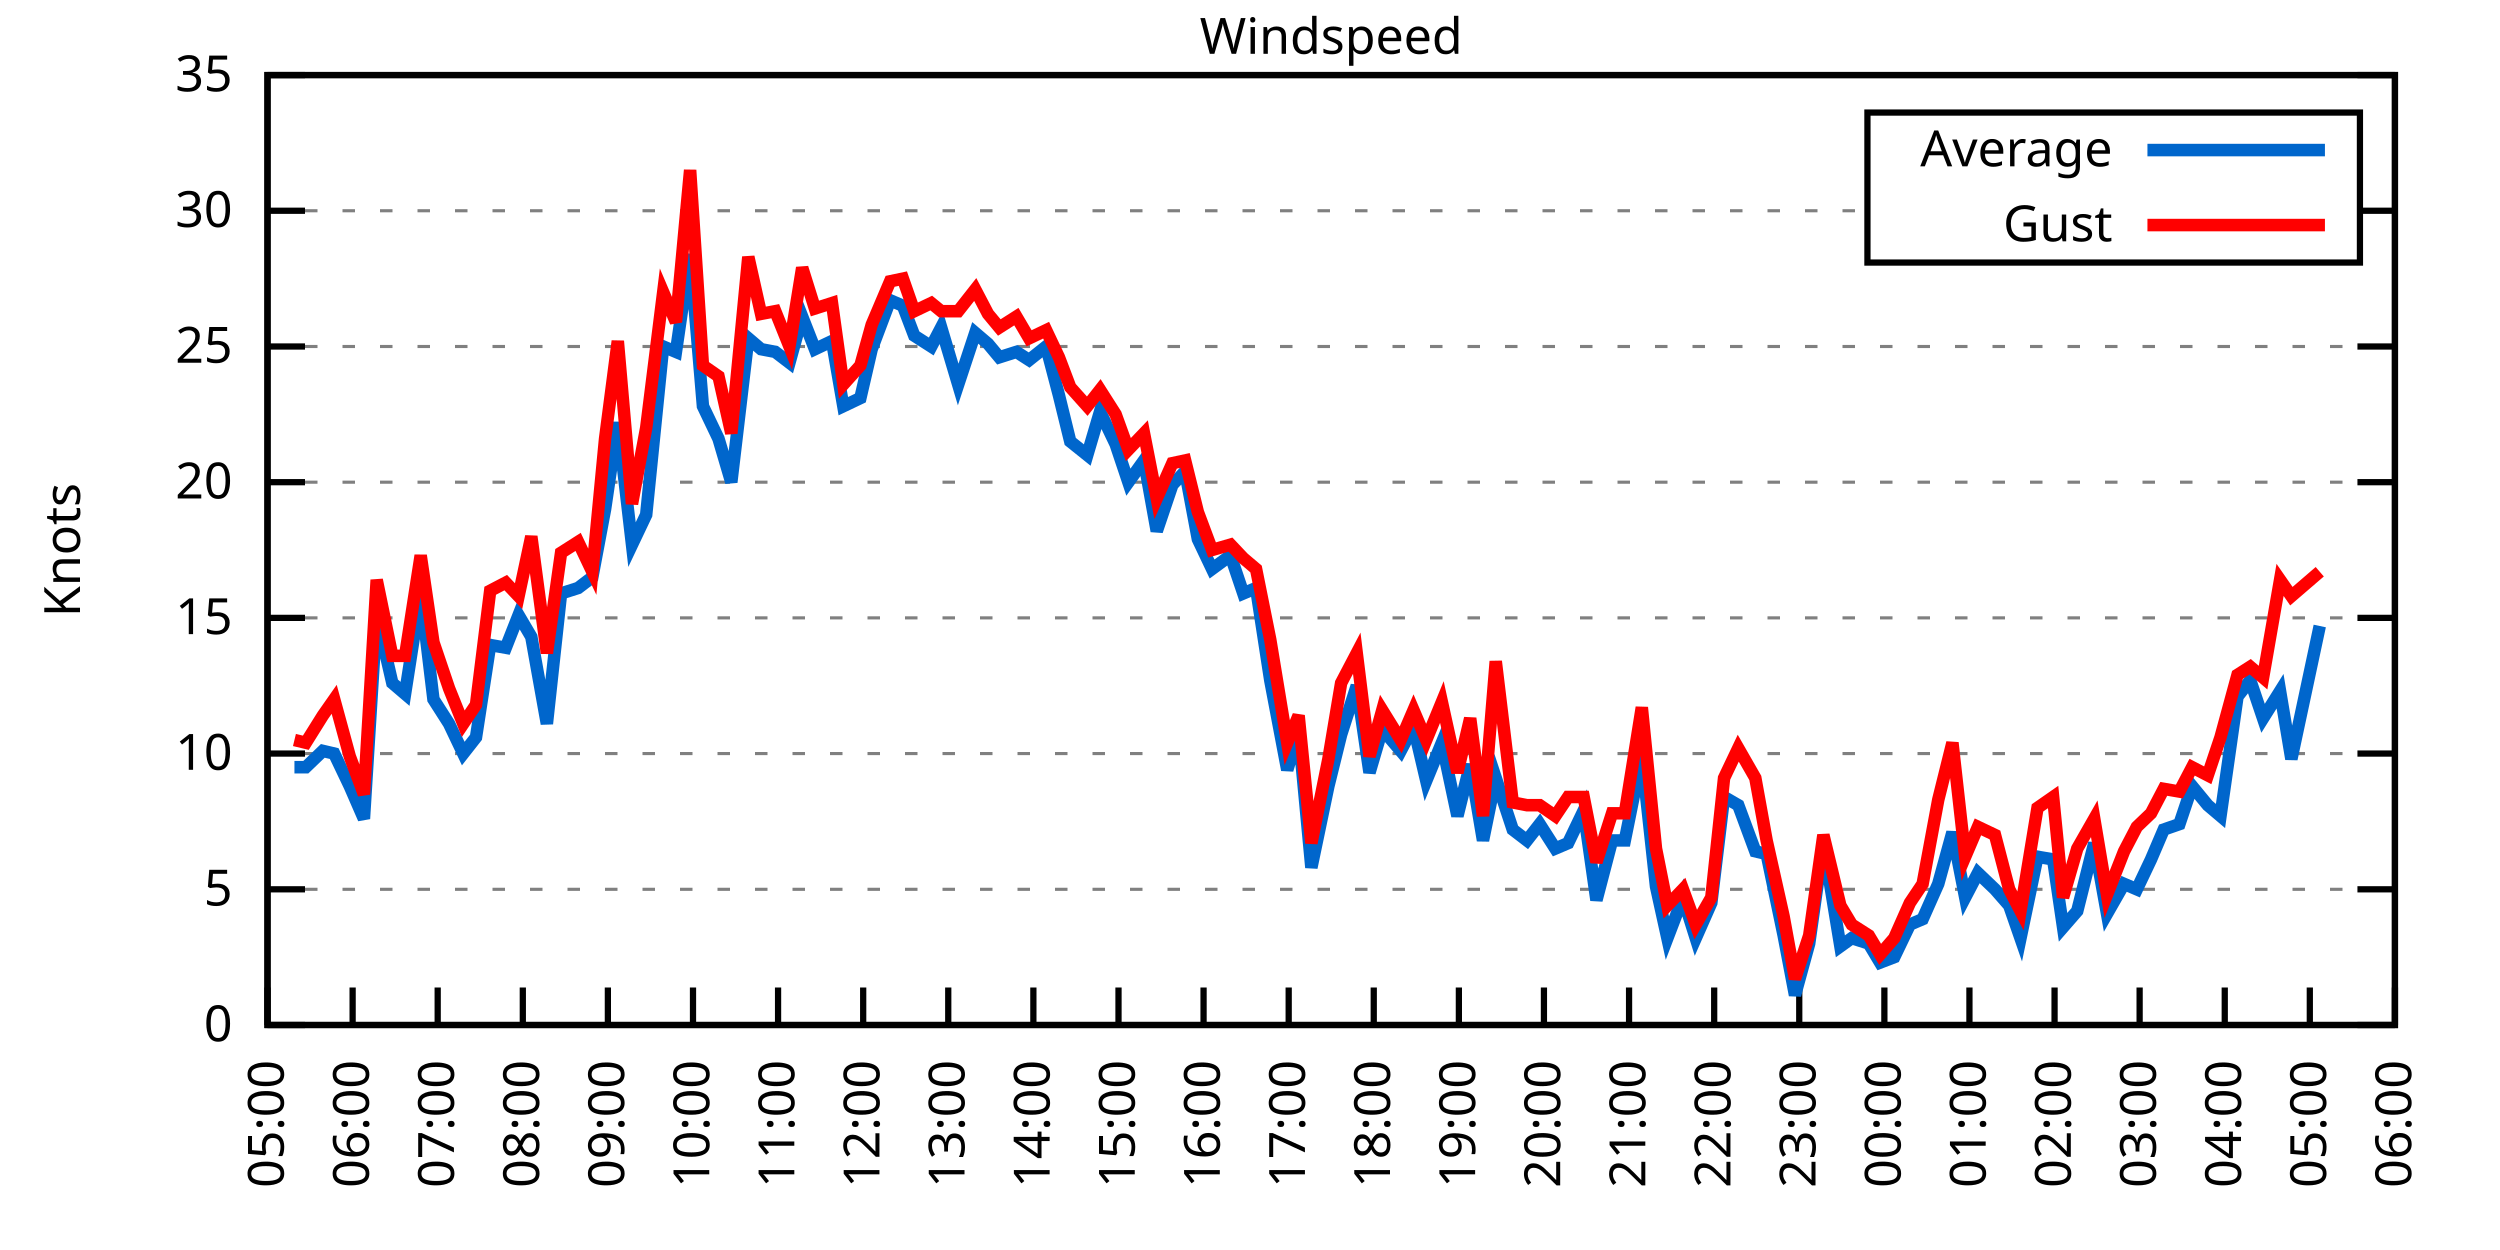
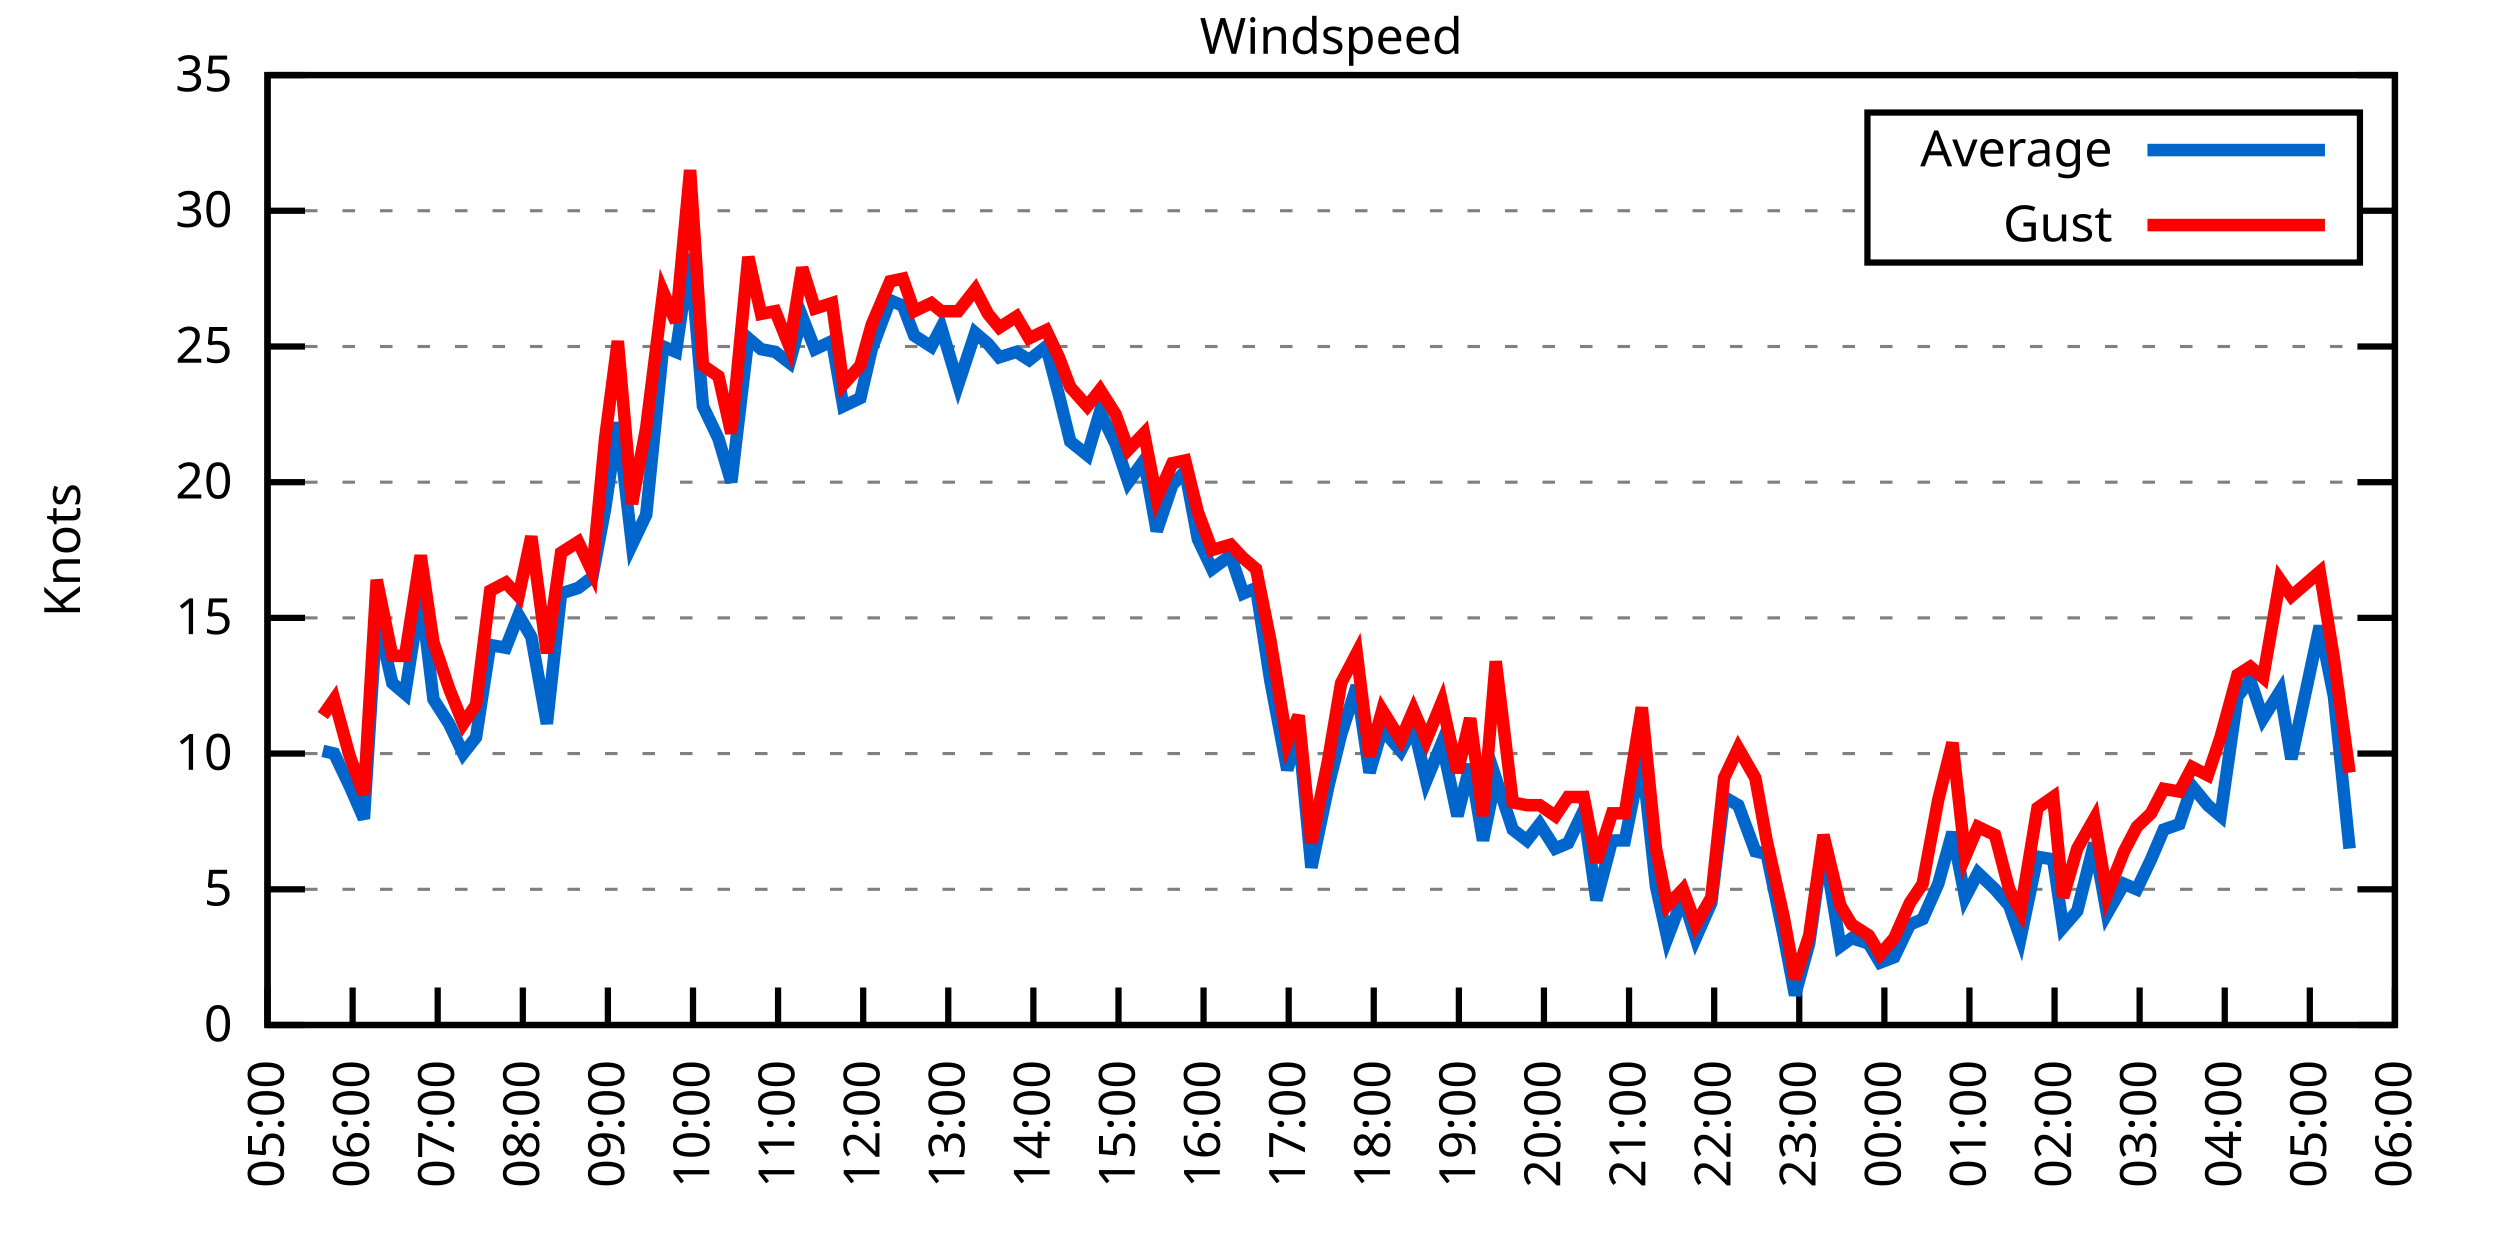
<svg xmlns="http://www.w3.org/2000/svg" xmlns:xlink="http://www.w3.org/1999/xlink" width="400" height="200" viewBox="0 0 400 200">
  <g id="gnuplot_canvas">
    <rect x="0" y="0" width="400" height="200" fill="none" />
    <defs>
      <circle id="gpDot" r="0.5" stroke-width="0.5" stroke="currentColor" />
      <path id="gpPt0" stroke-width="0.333" stroke="currentColor" d="M-1,0 h2 M0,-1 v2" />
      <path id="gpPt1" stroke-width="0.333" stroke="currentColor" d="M-1,-1 L1,1 M1,-1 L-1,1" />
      <path id="gpPt2" stroke-width="0.333" stroke="currentColor" d="M-1,0 L1,0 M0,-1 L0,1 M-1,-1 L1,1 M-1,1 L1,-1" />
      <rect id="gpPt3" stroke-width="0.333" stroke="currentColor" x="-1" y="-1" width="2" height="2" />
      <rect id="gpPt4" stroke-width="0.333" stroke="currentColor" fill="currentColor" x="-1" y="-1" width="2" height="2" />
      <circle id="gpPt5" stroke-width="0.333" stroke="currentColor" cx="0" cy="0" r="1" />
      <use xlink:href="#gpPt5" id="gpPt6" fill="currentColor" stroke="none" />
      <path id="gpPt7" stroke-width="0.333" stroke="currentColor" d="M0,-1.33 L-1.33,0.67 L1.33,0.67 z" />
      <use xlink:href="#gpPt7" id="gpPt8" fill="currentColor" stroke="none" />
      <use xlink:href="#gpPt7" id="gpPt9" stroke="currentColor" transform="rotate(180)" />
      <use xlink:href="#gpPt9" id="gpPt10" fill="currentColor" stroke="none" />
      <use xlink:href="#gpPt3" id="gpPt11" stroke="currentColor" transform="rotate(45)" />
      <use xlink:href="#gpPt11" id="gpPt12" fill="currentColor" stroke="none" />
      <path id="gpPt13" stroke-width="0.333" stroke="currentColor" d="M0,1.330 L1.265,0.411 L0.782,-1.067 L-0.782,-1.076 L-1.265,0.411 z" />
      <use xlink:href="#gpPt13" id="gpPt14" fill="currentColor" stroke="none" />
      <filter id="textbox" filterUnits="objectBoundingBox" x="0" y="0" height="1" width="1">
        <feFlood flood-color="white" flood-opacity="1" result="bgnd" />
        <feComposite in="SourceGraphic" in2="bgnd" operator="atop" />
      </filter>
      <filter id="greybox" filterUnits="objectBoundingBox" x="0" y="0" height="1" width="1">
        <feFlood flood-color="lightgrey" flood-opacity="1" result="grey" />
        <feComposite in="SourceGraphic" in2="grey" operator="atop" />
      </filter>
    </defs>
    <g fill="none" color="white" stroke="currentColor" stroke-width="1.00" stroke-linecap="butt" stroke-linejoin="miter">
</g>
    <g fill="none" color="black" stroke="currentColor" stroke-width="1.00" stroke-linecap="butt" stroke-linejoin="miter">
      <g stroke="none" shape-rendering="crispEdges">
        <polygon fill="rgb(255, 255, 255)" points="42.80,164.00 383.18,164.00 383.18,12.02 42.80,12.02 " />
      </g>
    </g>
    <g fill="none" color="black" stroke="currentColor" stroke-width="1.00" stroke-linecap="butt" stroke-linejoin="miter">
</g>
    <g fill="none" color="black" stroke="black" stroke-width="0.50" stroke-linecap="butt" stroke-linejoin="miter">
</g>
    <g fill="none" color="gray" stroke="currentColor" stroke-width="0.50" stroke-linecap="butt" stroke-linejoin="miter">
      <path stroke="gray" stroke-dasharray="2,4" class="gridline" d="M42.80,164.00 L383.19,164.00  " />
    </g>
    <g fill="none" color="gray" stroke="gray" stroke-width="1.00" stroke-linecap="butt" stroke-linejoin="miter">
</g>
    <g fill="none" color="black" stroke="currentColor" stroke-width="1.00" stroke-linecap="butt" stroke-linejoin="miter">
      <path stroke="black" d="M42.80,164.00 L48.80,164.00 M383.19,164.00 L377.19,164.00  " />
      <g transform="translate(37.20,166.60)" stroke="none" fill="black" font-family="Sans" font-size="8.00" text-anchor="end">
        <text>
          <tspan font-family="Sans"> 0</tspan>
        </text>
      </g>
    </g>
    <g fill="none" color="black" stroke="currentColor" stroke-width="1.00" stroke-linecap="butt" stroke-linejoin="miter">
</g>
    <g fill="none" color="black" stroke="black" stroke-width="0.50" stroke-linecap="butt" stroke-linejoin="miter">
</g>
    <g fill="none" color="gray" stroke="currentColor" stroke-width="0.50" stroke-linecap="butt" stroke-linejoin="miter">
      <path stroke="gray" stroke-dasharray="2,4" class="gridline" d="M42.80,142.29 L383.19,142.29  " />
    </g>
    <g fill="none" color="gray" stroke="gray" stroke-width="1.00" stroke-linecap="butt" stroke-linejoin="miter">
</g>
    <g fill="none" color="black" stroke="currentColor" stroke-width="1.00" stroke-linecap="butt" stroke-linejoin="miter">
      <path stroke="black" d="M42.80,142.29 L48.80,142.29 M383.19,142.29 L377.19,142.29  " />
      <g transform="translate(37.20,144.89)" stroke="none" fill="black" font-family="Sans" font-size="8.00" text-anchor="end">
        <text>
          <tspan font-family="Sans"> 5</tspan>
        </text>
      </g>
    </g>
    <g fill="none" color="black" stroke="currentColor" stroke-width="1.00" stroke-linecap="butt" stroke-linejoin="miter">
</g>
    <g fill="none" color="black" stroke="black" stroke-width="0.50" stroke-linecap="butt" stroke-linejoin="miter">
</g>
    <g fill="none" color="gray" stroke="currentColor" stroke-width="0.50" stroke-linecap="butt" stroke-linejoin="miter">
      <path stroke="gray" stroke-dasharray="2,4" class="gridline" d="M42.80,120.57 L383.19,120.57  " />
    </g>
    <g fill="none" color="gray" stroke="gray" stroke-width="1.00" stroke-linecap="butt" stroke-linejoin="miter">
</g>
    <g fill="none" color="black" stroke="currentColor" stroke-width="1.00" stroke-linecap="butt" stroke-linejoin="miter">
      <path stroke="black" d="M42.80,120.57 L48.80,120.57 M383.19,120.57 L377.19,120.57  " />
      <g transform="translate(37.20,123.17)" stroke="none" fill="black" font-family="Sans" font-size="8.00" text-anchor="end">
        <text>
          <tspan font-family="Sans"> 10</tspan>
        </text>
      </g>
    </g>
    <g fill="none" color="black" stroke="currentColor" stroke-width="1.00" stroke-linecap="butt" stroke-linejoin="miter">
</g>
    <g fill="none" color="black" stroke="black" stroke-width="0.50" stroke-linecap="butt" stroke-linejoin="miter">
</g>
    <g fill="none" color="gray" stroke="currentColor" stroke-width="0.50" stroke-linecap="butt" stroke-linejoin="miter">
      <path stroke="gray" stroke-dasharray="2,4" class="gridline" d="M42.80,98.86 L383.19,98.86  " />
    </g>
    <g fill="none" color="gray" stroke="gray" stroke-width="1.00" stroke-linecap="butt" stroke-linejoin="miter">
</g>
    <g fill="none" color="black" stroke="currentColor" stroke-width="1.00" stroke-linecap="butt" stroke-linejoin="miter">
      <path stroke="black" d="M42.80,98.86 L48.80,98.86 M383.19,98.86 L377.19,98.86  " />
      <g transform="translate(37.20,101.46)" stroke="none" fill="black" font-family="Sans" font-size="8.00" text-anchor="end">
        <text>
          <tspan font-family="Sans"> 15</tspan>
        </text>
      </g>
    </g>
    <g fill="none" color="black" stroke="currentColor" stroke-width="1.00" stroke-linecap="butt" stroke-linejoin="miter">
</g>
    <g fill="none" color="black" stroke="black" stroke-width="0.50" stroke-linecap="butt" stroke-linejoin="miter">
</g>
    <g fill="none" color="gray" stroke="currentColor" stroke-width="0.50" stroke-linecap="butt" stroke-linejoin="miter">
      <path stroke="gray" stroke-dasharray="2,4" class="gridline" d="M42.80,77.15 L383.19,77.15  " />
    </g>
    <g fill="none" color="gray" stroke="gray" stroke-width="1.00" stroke-linecap="butt" stroke-linejoin="miter">
</g>
    <g fill="none" color="black" stroke="currentColor" stroke-width="1.00" stroke-linecap="butt" stroke-linejoin="miter">
      <path stroke="black" d="M42.80,77.15 L48.80,77.15 M383.19,77.15 L377.19,77.15  " />
      <g transform="translate(37.20,79.75)" stroke="none" fill="black" font-family="Sans" font-size="8.00" text-anchor="end">
        <text>
          <tspan font-family="Sans"> 20</tspan>
        </text>
      </g>
    </g>
    <g fill="none" color="black" stroke="currentColor" stroke-width="1.00" stroke-linecap="butt" stroke-linejoin="miter">
</g>
    <g fill="none" color="black" stroke="black" stroke-width="0.50" stroke-linecap="butt" stroke-linejoin="miter">
</g>
    <g fill="none" color="gray" stroke="currentColor" stroke-width="0.50" stroke-linecap="butt" stroke-linejoin="miter">
      <path stroke="gray" stroke-dasharray="2,4" class="gridline" d="M42.80,55.44 L383.19,55.44  " />
    </g>
    <g fill="none" color="gray" stroke="gray" stroke-width="1.00" stroke-linecap="butt" stroke-linejoin="miter">
</g>
    <g fill="none" color="black" stroke="currentColor" stroke-width="1.00" stroke-linecap="butt" stroke-linejoin="miter">
      <path stroke="black" d="M42.80,55.44 L48.80,55.44 M383.19,55.44 L377.19,55.44  " />
      <g transform="translate(37.20,58.04)" stroke="none" fill="black" font-family="Sans" font-size="8.00" text-anchor="end">
        <text>
          <tspan font-family="Sans"> 25</tspan>
        </text>
      </g>
    </g>
    <g fill="none" color="black" stroke="currentColor" stroke-width="1.00" stroke-linecap="butt" stroke-linejoin="miter">
</g>
    <g fill="none" color="black" stroke="black" stroke-width="0.50" stroke-linecap="butt" stroke-linejoin="miter">
</g>
    <g fill="none" color="gray" stroke="currentColor" stroke-width="0.50" stroke-linecap="butt" stroke-linejoin="miter">
      <path stroke="gray" stroke-dasharray="2,4" class="gridline" d="M42.80,33.72 L298.79,33.72 M377.59,33.72 L383.19,33.72  " />
    </g>
    <g fill="none" color="gray" stroke="gray" stroke-width="1.00" stroke-linecap="butt" stroke-linejoin="miter">
</g>
    <g fill="none" color="black" stroke="currentColor" stroke-width="1.00" stroke-linecap="butt" stroke-linejoin="miter">
      <path stroke="black" d="M42.80,33.72 L48.80,33.72 M383.19,33.72 L377.19,33.72  " />
      <g transform="translate(37.20,36.32)" stroke="none" fill="black" font-family="Sans" font-size="8.00" text-anchor="end">
        <text>
          <tspan font-family="Sans"> 30</tspan>
        </text>
      </g>
    </g>
    <g fill="none" color="black" stroke="currentColor" stroke-width="1.00" stroke-linecap="butt" stroke-linejoin="miter">
</g>
    <g fill="none" color="black" stroke="black" stroke-width="0.50" stroke-linecap="butt" stroke-linejoin="miter">
</g>
    <g fill="none" color="gray" stroke="currentColor" stroke-width="0.50" stroke-linecap="butt" stroke-linejoin="miter">
      <path stroke="gray" stroke-dasharray="2,4" class="gridline" d="M42.80,12.01 L383.19,12.01  " />
    </g>
    <g fill="none" color="gray" stroke="gray" stroke-width="1.00" stroke-linecap="butt" stroke-linejoin="miter">
</g>
    <g fill="none" color="black" stroke="currentColor" stroke-width="1.00" stroke-linecap="butt" stroke-linejoin="miter">
      <path stroke="black" d="M42.80,12.01 L48.80,12.01 M383.19,12.01 L377.19,12.01  " />
      <g transform="translate(37.20,14.61)" stroke="none" fill="black" font-family="Sans" font-size="8.00" text-anchor="end">
        <text>
          <tspan font-family="Sans"> 35</tspan>
        </text>
      </g>
    </g>
    <g fill="none" color="black" stroke="currentColor" stroke-width="1.00" stroke-linecap="butt" stroke-linejoin="miter">
      <path stroke="black" d="M42.80,164.00 L42.80,158.00  " />
      <g transform="translate(45.40,169.60) rotate(270.00)" stroke="none" fill="black" font-family="Sans" font-size="8.00" text-anchor="end">
        <text>
          <tspan font-family="Sans">05:00</tspan>
        </text>
      </g>
    </g>
    <g fill="none" color="black" stroke="currentColor" stroke-width="1.00" stroke-linecap="butt" stroke-linejoin="miter">
      <path stroke="black" d="M56.42,164.00 L56.42,158.00  " />
      <g transform="translate(59.02,169.60) rotate(270.00)" stroke="none" fill="black" font-family="Sans" font-size="8.00" text-anchor="end">
        <text>
          <tspan font-family="Sans">06:00</tspan>
        </text>
      </g>
    </g>
    <g fill="none" color="black" stroke="currentColor" stroke-width="1.00" stroke-linecap="butt" stroke-linejoin="miter">
      <path stroke="black" d="M70.03,164.00 L70.03,158.00  " />
      <g transform="translate(72.63,169.60) rotate(270.00)" stroke="none" fill="black" font-family="Sans" font-size="8.00" text-anchor="end">
        <text>
          <tspan font-family="Sans">07:00</tspan>
        </text>
      </g>
    </g>
    <g fill="none" color="black" stroke="currentColor" stroke-width="1.00" stroke-linecap="butt" stroke-linejoin="miter">
      <path stroke="black" d="M83.65,164.00 L83.65,158.00  " />
      <g transform="translate(86.25,169.60) rotate(270.00)" stroke="none" fill="black" font-family="Sans" font-size="8.00" text-anchor="end">
        <text>
          <tspan font-family="Sans">08:00</tspan>
        </text>
      </g>
    </g>
    <g fill="none" color="black" stroke="currentColor" stroke-width="1.00" stroke-linecap="butt" stroke-linejoin="miter">
      <path stroke="black" d="M97.26,164.00 L97.26,158.00  " />
      <g transform="translate(99.86,169.60) rotate(270.00)" stroke="none" fill="black" font-family="Sans" font-size="8.00" text-anchor="end">
        <text>
          <tspan font-family="Sans">09:00</tspan>
        </text>
      </g>
    </g>
    <g fill="none" color="black" stroke="currentColor" stroke-width="1.00" stroke-linecap="butt" stroke-linejoin="miter">
      <path stroke="black" d="M110.88,164.00 L110.88,158.00  " />
      <g transform="translate(113.48,169.60) rotate(270.00)" stroke="none" fill="black" font-family="Sans" font-size="8.00" text-anchor="end">
        <text>
          <tspan font-family="Sans">10:00</tspan>
        </text>
      </g>
    </g>
    <g fill="none" color="black" stroke="currentColor" stroke-width="1.00" stroke-linecap="butt" stroke-linejoin="miter">
      <path stroke="black" d="M124.49,164.00 L124.49,158.00  " />
      <g transform="translate(127.09,169.60) rotate(270.00)" stroke="none" fill="black" font-family="Sans" font-size="8.00" text-anchor="end">
        <text>
          <tspan font-family="Sans">11:00</tspan>
        </text>
      </g>
    </g>
    <g fill="none" color="black" stroke="currentColor" stroke-width="1.00" stroke-linecap="butt" stroke-linejoin="miter">
      <path stroke="black" d="M138.11,164.00 L138.11,158.00  " />
      <g transform="translate(140.71,169.60) rotate(270.00)" stroke="none" fill="black" font-family="Sans" font-size="8.00" text-anchor="end">
        <text>
          <tspan font-family="Sans">12:00</tspan>
        </text>
      </g>
    </g>
    <g fill="none" color="black" stroke="currentColor" stroke-width="1.00" stroke-linecap="butt" stroke-linejoin="miter">
      <path stroke="black" d="M151.72,164.00 L151.72,158.00  " />
      <g transform="translate(154.32,169.60) rotate(270.00)" stroke="none" fill="black" font-family="Sans" font-size="8.00" text-anchor="end">
        <text>
          <tspan font-family="Sans">13:00</tspan>
        </text>
      </g>
    </g>
    <g fill="none" color="black" stroke="currentColor" stroke-width="1.00" stroke-linecap="butt" stroke-linejoin="miter">
      <path stroke="black" d="M165.34,164.00 L165.34,158.00  " />
      <g transform="translate(167.94,169.60) rotate(270.00)" stroke="none" fill="black" font-family="Sans" font-size="8.00" text-anchor="end">
        <text>
          <tspan font-family="Sans">14:00</tspan>
        </text>
      </g>
    </g>
    <g fill="none" color="black" stroke="currentColor" stroke-width="1.00" stroke-linecap="butt" stroke-linejoin="miter">
      <path stroke="black" d="M178.96,164.00 L178.96,158.00  " />
      <g transform="translate(181.56,169.60) rotate(270.00)" stroke="none" fill="black" font-family="Sans" font-size="8.00" text-anchor="end">
        <text>
          <tspan font-family="Sans">15:00</tspan>
        </text>
      </g>
    </g>
    <g fill="none" color="black" stroke="currentColor" stroke-width="1.00" stroke-linecap="butt" stroke-linejoin="miter">
      <path stroke="black" d="M192.57,164.00 L192.57,158.00  " />
      <g transform="translate(195.17,169.60) rotate(270.00)" stroke="none" fill="black" font-family="Sans" font-size="8.00" text-anchor="end">
        <text>
          <tspan font-family="Sans">16:00</tspan>
        </text>
      </g>
    </g>
    <g fill="none" color="black" stroke="currentColor" stroke-width="1.00" stroke-linecap="butt" stroke-linejoin="miter">
      <path stroke="black" d="M206.19,164.00 L206.19,158.00  " />
      <g transform="translate(208.79,169.60) rotate(270.00)" stroke="none" fill="black" font-family="Sans" font-size="8.00" text-anchor="end">
        <text>
          <tspan font-family="Sans">17:00</tspan>
        </text>
      </g>
    </g>
    <g fill="none" color="black" stroke="currentColor" stroke-width="1.00" stroke-linecap="butt" stroke-linejoin="miter">
      <path stroke="black" d="M219.80,164.00 L219.80,158.00  " />
      <g transform="translate(222.40,169.60) rotate(270.00)" stroke="none" fill="black" font-family="Sans" font-size="8.00" text-anchor="end">
        <text>
          <tspan font-family="Sans">18:00</tspan>
        </text>
      </g>
    </g>
    <g fill="none" color="black" stroke="currentColor" stroke-width="1.00" stroke-linecap="butt" stroke-linejoin="miter">
      <path stroke="black" d="M233.42,164.00 L233.42,158.00  " />
      <g transform="translate(236.02,169.60) rotate(270.00)" stroke="none" fill="black" font-family="Sans" font-size="8.00" text-anchor="end">
        <text>
          <tspan font-family="Sans">19:00</tspan>
        </text>
      </g>
    </g>
    <g fill="none" color="black" stroke="currentColor" stroke-width="1.00" stroke-linecap="butt" stroke-linejoin="miter">
      <path stroke="black" d="M247.03,164.00 L247.03,158.00  " />
      <g transform="translate(249.63,169.60) rotate(270.00)" stroke="none" fill="black" font-family="Sans" font-size="8.00" text-anchor="end">
        <text>
          <tspan font-family="Sans">20:00</tspan>
        </text>
      </g>
    </g>
    <g fill="none" color="black" stroke="currentColor" stroke-width="1.00" stroke-linecap="butt" stroke-linejoin="miter">
      <path stroke="black" d="M260.65,164.00 L260.65,158.00  " />
      <g transform="translate(263.25,169.60) rotate(270.00)" stroke="none" fill="black" font-family="Sans" font-size="8.00" text-anchor="end">
        <text>
          <tspan font-family="Sans">21:00</tspan>
        </text>
      </g>
    </g>
    <g fill="none" color="black" stroke="currentColor" stroke-width="1.00" stroke-linecap="butt" stroke-linejoin="miter">
      <path stroke="black" d="M274.27,164.00 L274.27,158.00  " />
      <g transform="translate(276.87,169.60) rotate(270.00)" stroke="none" fill="black" font-family="Sans" font-size="8.00" text-anchor="end">
        <text>
          <tspan font-family="Sans">22:00</tspan>
        </text>
      </g>
    </g>
    <g fill="none" color="black" stroke="currentColor" stroke-width="1.00" stroke-linecap="butt" stroke-linejoin="miter">
      <path stroke="black" d="M287.88,164.00 L287.88,158.00  " />
      <g transform="translate(290.48,169.60) rotate(270.00)" stroke="none" fill="black" font-family="Sans" font-size="8.00" text-anchor="end">
        <text>
          <tspan font-family="Sans">23:00</tspan>
        </text>
      </g>
    </g>
    <g fill="none" color="black" stroke="currentColor" stroke-width="1.00" stroke-linecap="butt" stroke-linejoin="miter">
      <path stroke="black" d="M301.50,164.00 L301.50,158.00  " />
      <g transform="translate(304.10,169.60) rotate(270.00)" stroke="none" fill="black" font-family="Sans" font-size="8.00" text-anchor="end">
        <text>
          <tspan font-family="Sans">00:00</tspan>
        </text>
      </g>
    </g>
    <g fill="none" color="black" stroke="currentColor" stroke-width="1.00" stroke-linecap="butt" stroke-linejoin="miter">
      <path stroke="black" d="M315.11,164.00 L315.11,158.00  " />
      <g transform="translate(317.71,169.60) rotate(270.00)" stroke="none" fill="black" font-family="Sans" font-size="8.00" text-anchor="end">
        <text>
          <tspan font-family="Sans">01:00</tspan>
        </text>
      </g>
    </g>
    <g fill="none" color="black" stroke="currentColor" stroke-width="1.00" stroke-linecap="butt" stroke-linejoin="miter">
      <path stroke="black" d="M328.73,164.00 L328.73,158.00  " />
      <g transform="translate(331.33,169.60) rotate(270.00)" stroke="none" fill="black" font-family="Sans" font-size="8.00" text-anchor="end">
        <text>
          <tspan font-family="Sans">02:00</tspan>
        </text>
      </g>
    </g>
    <g fill="none" color="black" stroke="currentColor" stroke-width="1.00" stroke-linecap="butt" stroke-linejoin="miter">
      <path stroke="black" d="M342.34,164.00 L342.34,158.00  " />
      <g transform="translate(344.94,169.60) rotate(270.00)" stroke="none" fill="black" font-family="Sans" font-size="8.00" text-anchor="end">
        <text>
          <tspan font-family="Sans">03:00</tspan>
        </text>
      </g>
    </g>
    <g fill="none" color="black" stroke="currentColor" stroke-width="1.00" stroke-linecap="butt" stroke-linejoin="miter">
      <path stroke="black" d="M355.96,164.00 L355.96,158.00  " />
      <g transform="translate(358.56,169.60) rotate(270.00)" stroke="none" fill="black" font-family="Sans" font-size="8.00" text-anchor="end">
        <text>
          <tspan font-family="Sans">04:00</tspan>
        </text>
      </g>
    </g>
    <g fill="none" color="black" stroke="currentColor" stroke-width="1.00" stroke-linecap="butt" stroke-linejoin="miter">
      <path stroke="black" d="M369.57,164.00 L369.57,158.00  " />
      <g transform="translate(372.17,169.60) rotate(270.00)" stroke="none" fill="black" font-family="Sans" font-size="8.00" text-anchor="end">
        <text>
          <tspan font-family="Sans">05:00</tspan>
        </text>
      </g>
    </g>
    <g fill="none" color="black" stroke="currentColor" stroke-width="1.00" stroke-linecap="butt" stroke-linejoin="miter">
      <path stroke="black" d="M383.19,164.00 L383.19,158.00  " />
      <g transform="translate(385.79,169.60) rotate(270.00)" stroke="none" fill="black" font-family="Sans" font-size="8.00" text-anchor="end">
        <text>
          <tspan font-family="Sans">06:00</tspan>
        </text>
      </g>
    </g>
    <g fill="none" color="black" stroke="currentColor" stroke-width="1.00" stroke-linecap="butt" stroke-linejoin="miter">
</g>
    <g fill="none" color="black" stroke="currentColor" stroke-width="1.00" stroke-linecap="butt" stroke-linejoin="miter">
      <path stroke="black" d="M42.80,12.01 L42.80,164.00 L383.19,164.00 L383.19,12.01 L42.80,12.01 Z  " />
    </g>
    <g fill="none" color="black" stroke="currentColor" stroke-width="1.00" stroke-linecap="butt" stroke-linejoin="miter">
</g>
    <g fill="none" color="black" stroke="currentColor" stroke-width="1.00" stroke-linecap="butt" stroke-linejoin="miter">
      <path stroke="black" d="M298.79,42.01 L298.79,18.01 L377.59,18.01 L377.59,42.01 L298.79,42.01 Z  " />
    </g>
    <g id="Windspeed_plot_1">
      <g fill="none" color="white" stroke="black" stroke-width="2.00" stroke-linecap="butt" stroke-linejoin="miter">
</g>
      <g fill="none" color="black" stroke="currentColor" stroke-width="2.00" stroke-linecap="butt" stroke-linejoin="miter">
        <g transform="translate(337.99,26.61)" stroke="none" fill="black" font-family="Sans" font-size="8.00" text-anchor="end">
          <text>
            <tspan font-family="Sans">Average</tspan>
          </text>
        </g>
      </g>
      <g fill="none" color="black" stroke="currentColor" stroke-width="2.00" stroke-linecap="butt" stroke-linejoin="miter">
-         <path stroke="rgb(  0, 102, 204)" d="M343.59,24.01 L371.99,24.01 M47.11,122.75 L48.93,122.75 L51.65,120.14 L53.47,120.57 L55.96,125.79 L58.23,131.00   L60.27,98.43 L62.77,109.28 L64.81,111.02 L67.31,94.95 L69.35,111.89 L71.85,115.80 L74.12,120.57 L76.16,117.97   L78.43,103.20 L80.92,103.64 L82.97,98.43 L85.01,101.90 L87.50,115.80 L89.77,94.95 L92.50,94.08 L94.77,92.35   L96.81,81.49 L98.85,67.59 L101.12,87.14 L103.39,82.36 L106.11,55.44 L108.15,56.30 L110.42,40.67 L112.47,64.99   L114.96,70.20 L117.01,77.15 L119.73,54.13 L121.77,55.87 L124.04,56.30 L126.31,58.04 L128.35,50.66 L130.39,55.87   L133.12,54.57 L134.93,64.99 L137.66,63.69 L139.47,55.87 L142.42,48.05 L144.46,48.92 L146.28,53.70 L149.00,55.44   L150.59,52.40 L153.31,61.52 L156.04,53.26 L158.08,55.00 L159.89,57.17 L162.62,56.30 L164.66,57.61 L167.38,55.44   L169.43,63.25 L171.24,70.63 L173.96,72.81 L176.01,65.86 L178.50,71.07 L180.54,77.15 L183.04,73.67 L185.08,84.97   L187.58,77.58 L189.62,75.41 L191.66,86.27 L193.93,91.04 L196.88,88.87 L198.93,94.95 L200.97,94.08 L203.24,108.85   L205.96,123.18 L207.78,117.10 L209.82,138.81 L212.54,125.79 L214.58,117.53 L217.08,109.72 L219.12,123.61 L221.16,116.67   L224.11,120.14 L226.16,116.23 L228.20,124.92 L230.70,118.84 L233.19,130.56 L235.23,122.31 L237.28,134.47 L239.32,124.48   L242.04,132.73 L244.31,134.47 L246.35,131.86 L248.85,135.77 L250.89,134.90 L253.39,129.69 L255.43,144.02 L257.93,134.47   L259.97,134.47 L262.69,121.01 L264.96,141.85 L266.78,150.10 L269.27,143.59 L271.32,150.10 L273.81,144.46 L275.85,127.52   L278.12,128.83 L280.85,136.21 L282.66,136.64 L285.38,149.67 L287.20,159.22 L289.47,150.97 L291.74,134.90 L294.46,151.41   L296.28,150.10 L299.00,150.97 L300.82,154.01 L303.08,153.14 L305.58,147.93 L307.62,147.06 L310.12,141.42 L312.39,133.17   L314.43,143.59 L316.47,139.68 L319.20,142.29 L321.47,144.89 L323.28,150.10 L326.00,137.08 L328.50,137.51 L330.09,148.37   L332.36,145.76 L335.08,134.90 L337.12,146.20 L339.85,141.42 L341.89,142.29 L344.16,137.51 L346.20,132.73 L348.70,131.86   L350.74,125.79 L353.24,128.83 L355.28,130.56 L358.00,111.45 L360.04,108.85 L362.09,114.93 L364.81,110.59 L366.62,121.44   L371.16,100.16  " />
+         <path stroke="rgb(  0, 102, 204)" d="M343.59,24.01 L371.99,24.01 M51.65,120.14 L53.47,120.57 L55.96,125.79 L58.23,131.00 L60.27,98.43 L62.77,109.28   L64.81,111.02 L67.31,94.95 L69.35,111.89 L71.85,115.80 L74.12,120.57 L76.16,117.97 L78.43,103.20 L80.92,103.64   L82.97,98.43 L85.01,101.90 L87.50,115.80 L89.77,94.95 L92.50,94.08 L94.77,92.35 L96.81,81.49 L98.85,67.59   L101.12,87.14 L103.39,82.36 L106.11,55.44 L108.15,56.30 L110.42,40.67 L112.47,64.99 L114.96,70.20 L117.01,77.15   L119.73,54.13 L121.77,55.87 L124.04,56.30 L126.31,58.04 L128.35,50.66 L130.39,55.87 L133.12,54.57 L134.93,64.99   L137.66,63.69 L139.47,55.87 L142.42,48.05 L144.46,48.92 L146.28,53.70 L149.00,55.44 L150.59,52.40 L153.31,61.52   L156.04,53.26 L158.08,55.00 L159.89,57.17 L162.62,56.30 L164.66,57.61 L167.38,55.44 L169.43,63.25 L171.24,70.63   L173.96,72.81 L176.01,65.86 L178.50,71.07 L180.54,77.15 L183.04,73.67 L185.08,84.97 L187.58,77.58 L189.62,75.41   L191.66,86.27 L193.93,91.04 L196.88,88.87 L198.93,94.95 L200.97,94.08 L203.24,108.85 L205.96,123.18 L207.78,117.10   L209.82,138.81 L212.54,125.79 L214.58,117.53 L217.08,109.72 L219.12,123.61 L221.16,116.67 L224.11,120.14 L226.16,116.23   L228.20,124.92 L230.70,118.84 L233.19,130.56 L235.23,122.31 L237.28,134.47 L239.32,124.48 L242.04,132.73 L244.31,134.47   L246.35,131.86 L248.85,135.77 L250.89,134.90 L253.39,129.69 L255.43,144.02 L257.93,134.47 L259.97,134.47 L262.69,121.01   L264.96,141.85 L266.78,150.10 L269.27,143.59 L271.32,150.10 L273.81,144.46 L275.85,127.52 L278.12,128.83 L280.85,136.21   L282.66,136.64 L285.38,149.67 L287.20,159.22 L289.47,150.97 L291.74,134.90 L294.46,151.41 L296.28,150.10 L299.00,150.97   L300.82,154.01 L303.08,153.14 L305.58,147.93 L307.62,147.06 L310.12,141.42 L312.39,133.17 L314.43,143.59 L316.47,139.68   L319.20,142.29 L321.47,144.89 L323.28,150.10 L326.00,137.08 L328.50,137.51 L330.09,148.37 L332.36,145.76 L335.08,134.90   L337.12,146.20 L339.85,141.42 L341.89,142.29 L344.16,137.51 L346.20,132.73 L348.70,131.86 L350.74,125.79 L353.24,128.83   L355.28,130.56 L358.00,111.45 L360.04,108.85 L362.09,114.93 L364.81,110.59 L366.62,121.44 L371.16,100.16 L373.43,111.45   L375.93,135.77  " />
      </g>
    </g>
    <g id="Windspeed_plot_2">
      <g fill="none" color="black" stroke="currentColor" stroke-width="2.00" stroke-linecap="butt" stroke-linejoin="miter">
        <g transform="translate(337.99,38.61)" stroke="none" fill="black" font-family="Sans" font-size="8.00" text-anchor="end">
          <text>
            <tspan font-family="Sans">Gust</tspan>
          </text>
        </g>
      </g>
      <g fill="none" color="black" stroke="currentColor" stroke-width="2.00" stroke-linecap="butt" stroke-linejoin="miter">
-         <path stroke="rgb(255,   0,   0)" d="M343.59,36.01 L371.99,36.01 M47.11,118.40 L48.93,118.84 L51.65,114.49 L53.47,111.89 L55.96,121.01 L58.23,127.09   L60.27,92.78 L62.77,104.94 L64.81,104.94 L67.31,88.87 L69.35,102.77 L71.85,110.15 L74.12,115.80 L76.16,112.76   L78.43,94.52 L80.92,93.22 L82.97,95.39 L85.01,85.83 L87.50,104.51 L89.77,88.44 L92.50,86.70 L94.77,91.48   L96.81,70.20 L98.85,54.57 L101.12,80.62 L103.39,68.46 L106.11,46.75 L108.15,51.53 L110.42,27.21 L112.47,58.48   L114.96,60.21 L117.01,69.33 L119.73,41.11 L121.77,50.22 L124.04,49.79 L126.31,55.44 L128.35,42.84 L130.39,49.36   L133.12,48.49 L134.93,61.52 L137.66,58.48 L139.47,51.96 L142.42,45.01 L144.46,44.58 L146.28,49.79 L149.00,48.49   L150.59,49.79 L153.31,49.79 L156.04,46.32 L158.08,50.22 L159.89,52.40 L162.62,50.66 L164.66,54.13 L167.38,52.83   L169.43,57.17 L171.24,61.95 L173.96,64.99 L176.01,62.38 L178.50,66.29 L180.54,71.94 L183.04,69.33 L185.08,79.75   L187.58,74.11 L189.62,73.67 L191.66,81.93 L193.93,88.00 L196.88,87.14 L198.93,89.31 L200.97,91.04 L203.24,102.34   L205.96,118.84 L207.78,114.49 L209.82,134.90 L212.54,121.44 L214.58,109.28 L217.08,104.51 L219.12,121.01 L221.16,113.63   L224.11,118.40 L226.16,113.63 L228.20,118.40 L230.70,112.32 L233.19,123.61 L235.23,114.93 L237.28,130.56 L239.32,105.81   L242.04,128.39 L244.31,128.83 L246.35,128.83 L248.85,130.56 L250.89,127.52 L253.39,127.52 L255.43,137.94 L257.93,130.13   L259.97,130.13 L262.69,113.19 L264.96,135.77 L266.78,144.89 L269.27,142.29 L271.32,147.93 L273.81,143.59 L275.85,124.48   L278.12,119.71 L280.85,124.48 L282.66,134.47 L285.38,146.63 L287.20,156.62 L289.47,149.67 L291.74,133.60 L294.46,144.89   L296.28,147.93 L299.00,149.67 L300.82,152.71 L303.08,150.10 L305.58,144.46 L307.62,141.42 L310.12,127.96 L312.39,118.84   L314.43,137.08 L316.47,132.30 L319.20,133.60 L321.47,142.29 L323.28,145.76 L326.00,129.26 L328.50,127.52 L330.09,143.59   L332.36,135.77 L335.08,131.00 L337.12,143.16 L339.85,136.21 L341.89,132.30 L344.16,130.13 L346.20,126.22 L348.70,126.65   L350.74,122.75 L353.24,124.05 L355.28,117.97 L358.00,107.98 L360.04,106.68 L362.09,108.42 L364.81,92.78 L366.62,95.39   L371.16,91.48  " />
+         <path stroke="rgb(255,   0,   0)" d="M343.59,36.01 L371.99,36.01 M51.65,114.49 L53.47,111.89 L55.96,121.01 L58.23,127.09 L60.27,92.78 L62.77,104.94   L64.81,104.94 L67.31,88.87 L69.35,102.77 L71.85,110.15 L74.12,115.80 L76.16,112.76 L78.43,94.52 L80.92,93.22   L82.97,95.39 L85.01,85.83 L87.50,104.51 L89.77,88.44 L92.50,86.70 L94.77,91.48 L96.81,70.20 L98.85,54.57   L101.12,80.62 L103.39,68.46 L106.11,46.75 L108.15,51.53 L110.42,27.21 L112.47,58.48 L114.96,60.21 L117.01,69.33   L119.73,41.11 L121.77,50.22 L124.04,49.79 L126.31,55.44 L128.35,42.84 L130.39,49.36 L133.12,48.49 L134.93,61.52   L137.66,58.48 L139.47,51.96 L142.42,45.01 L144.46,44.58 L146.28,49.79 L149.00,48.49 L150.59,49.79 L153.31,49.79   L156.04,46.32 L158.08,50.22 L159.89,52.40 L162.62,50.66 L164.66,54.13 L167.38,52.83 L169.43,57.17 L171.24,61.95   L173.96,64.99 L176.01,62.38 L178.50,66.29 L180.54,71.94 L183.04,69.33 L185.08,79.75 L187.58,74.11 L189.62,73.67   L191.66,81.93 L193.93,88.00 L196.88,87.14 L198.93,89.31 L200.97,91.04 L203.24,102.34 L205.96,118.84 L207.78,114.49   L209.82,134.90 L212.54,121.44 L214.58,109.28 L217.08,104.51 L219.12,121.01 L221.16,113.63 L224.11,118.40 L226.16,113.63   L228.20,118.40 L230.70,112.32 L233.19,123.61 L235.23,114.93 L237.28,130.56 L239.32,105.81 L242.04,128.39 L244.31,128.83   L246.35,128.83 L248.85,130.56 L250.89,127.52 L253.39,127.52 L255.43,137.94 L257.93,130.13 L259.97,130.13 L262.69,113.19   L264.96,135.77 L266.78,144.89 L269.27,142.29 L271.32,147.93 L273.81,143.59 L275.85,124.48 L278.12,119.71 L280.85,124.48   L282.66,134.47 L285.38,146.63 L287.20,156.62 L289.47,149.67 L291.74,133.60 L294.46,144.89 L296.28,147.93 L299.00,149.67   L300.82,152.71 L303.08,150.10 L305.58,144.46 L307.62,141.42 L310.12,127.96 L312.39,118.84 L314.43,137.08 L316.47,132.30   L319.20,133.60 L321.47,142.29 L323.28,145.76 L326.00,129.26 L328.50,127.52 L330.09,143.59 L332.36,135.77 L335.08,131.00   L337.12,143.16 L339.85,136.21 L341.89,132.30 L344.16,130.13 L346.20,126.22 L348.70,126.65 L350.74,122.75 L353.24,124.05   L355.28,117.97 L358.00,107.98 L360.04,106.68 L362.09,108.42 L364.81,92.78 L366.62,95.39 L371.16,91.48 L373.43,105.38   L375.93,123.61  " />
      </g>
    </g>
    <g fill="none" color="black" stroke="currentColor" stroke-width="2.00" stroke-linecap="butt" stroke-linejoin="miter">
</g>
    <g fill="none" color="black" stroke="black" stroke-width="1.00" stroke-linecap="butt" stroke-linejoin="miter">
</g>
    <g fill="none" color="black" stroke="currentColor" stroke-width="1.00" stroke-linecap="butt" stroke-linejoin="miter">
      <path stroke="black" d="M42.80,12.01 L42.80,164.00 L383.19,164.00 L383.19,12.01 L42.80,12.01 Z  " />
      <g transform="translate(12.80,88.01) rotate(270.00)" stroke="none" fill="black" font-family="Sans" font-size="8.00" text-anchor="middle">
        <text>
          <tspan font-family="Sans">Knots</tspan>
        </text>
      </g>
    </g>
    <g fill="none" color="black" stroke="currentColor" stroke-width="1.00" stroke-linecap="butt" stroke-linejoin="miter">
</g>
    <g fill="none" color="black" stroke="currentColor" stroke-width="1.00" stroke-linecap="butt" stroke-linejoin="miter">
      <g transform="translate(212.99,8.61)" stroke="none" fill="black" font-family="Sans" font-size="8.00" text-anchor="middle">
        <text>
          <tspan font-family="Sans">Windspeed</tspan>
        </text>
      </g>
    </g>
    <g fill="none" color="black" stroke="currentColor" stroke-width="1.00" stroke-linecap="butt" stroke-linejoin="miter">
</g>
  </g>
</svg>
